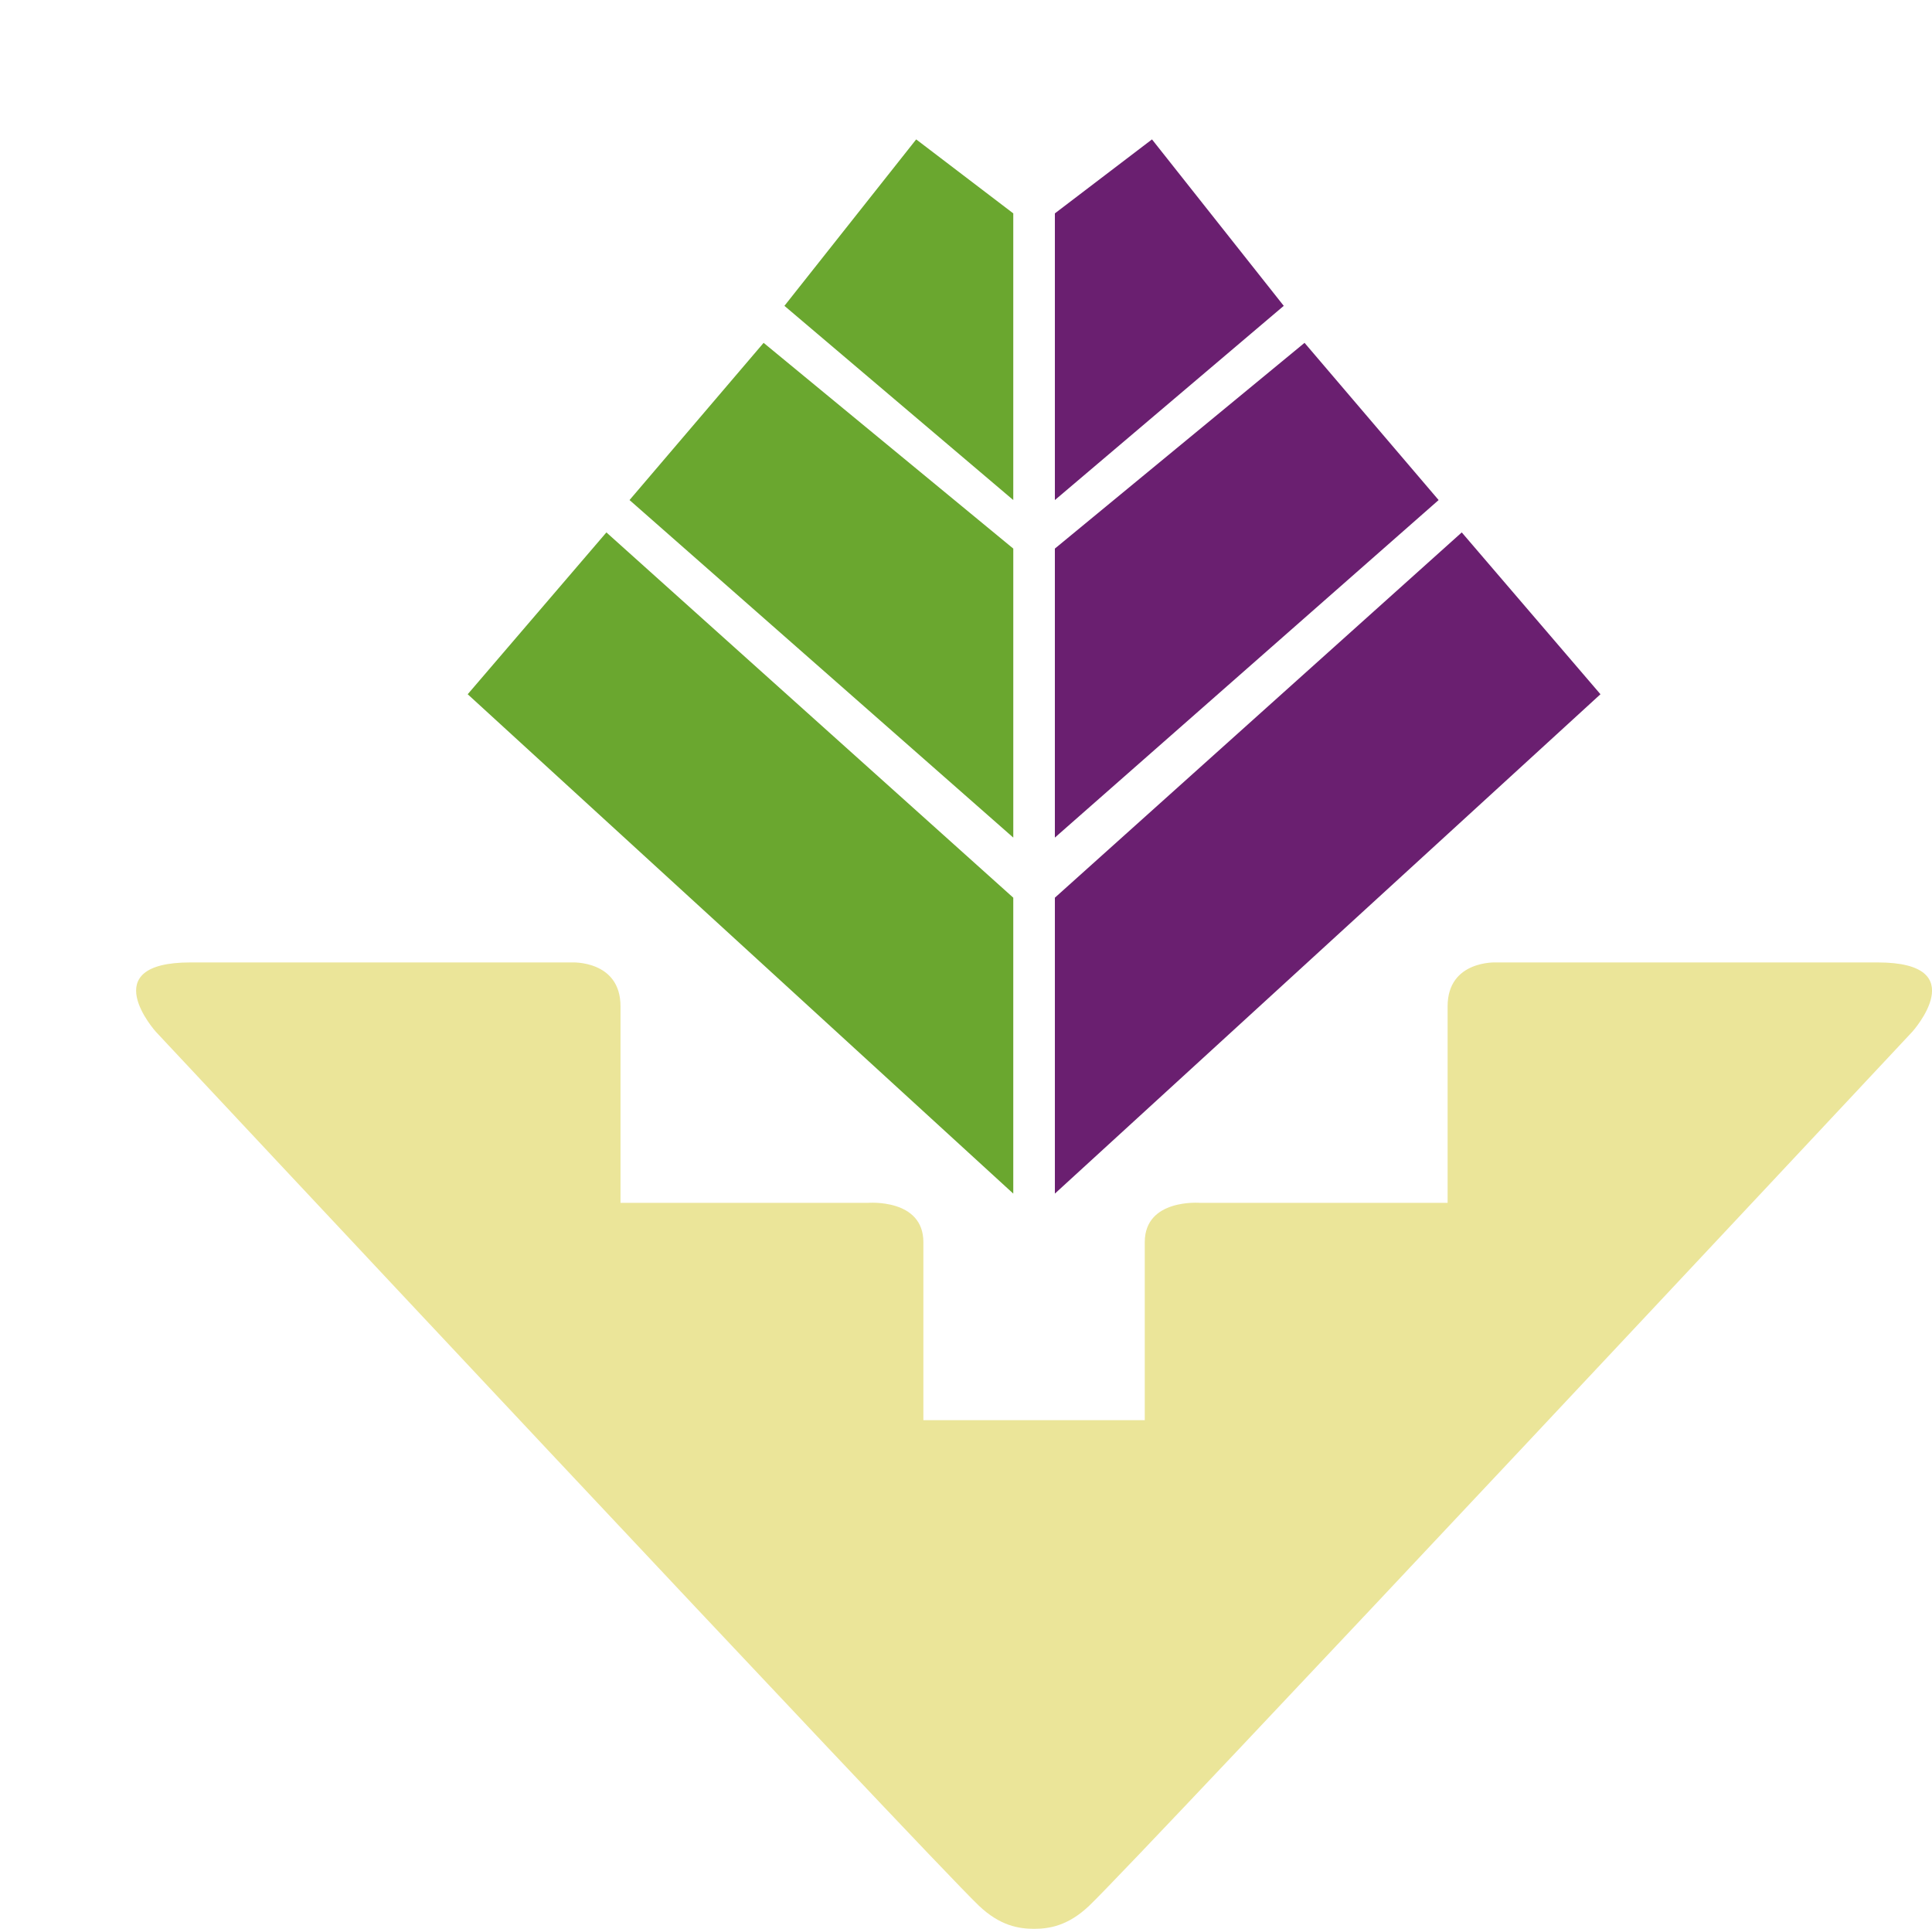
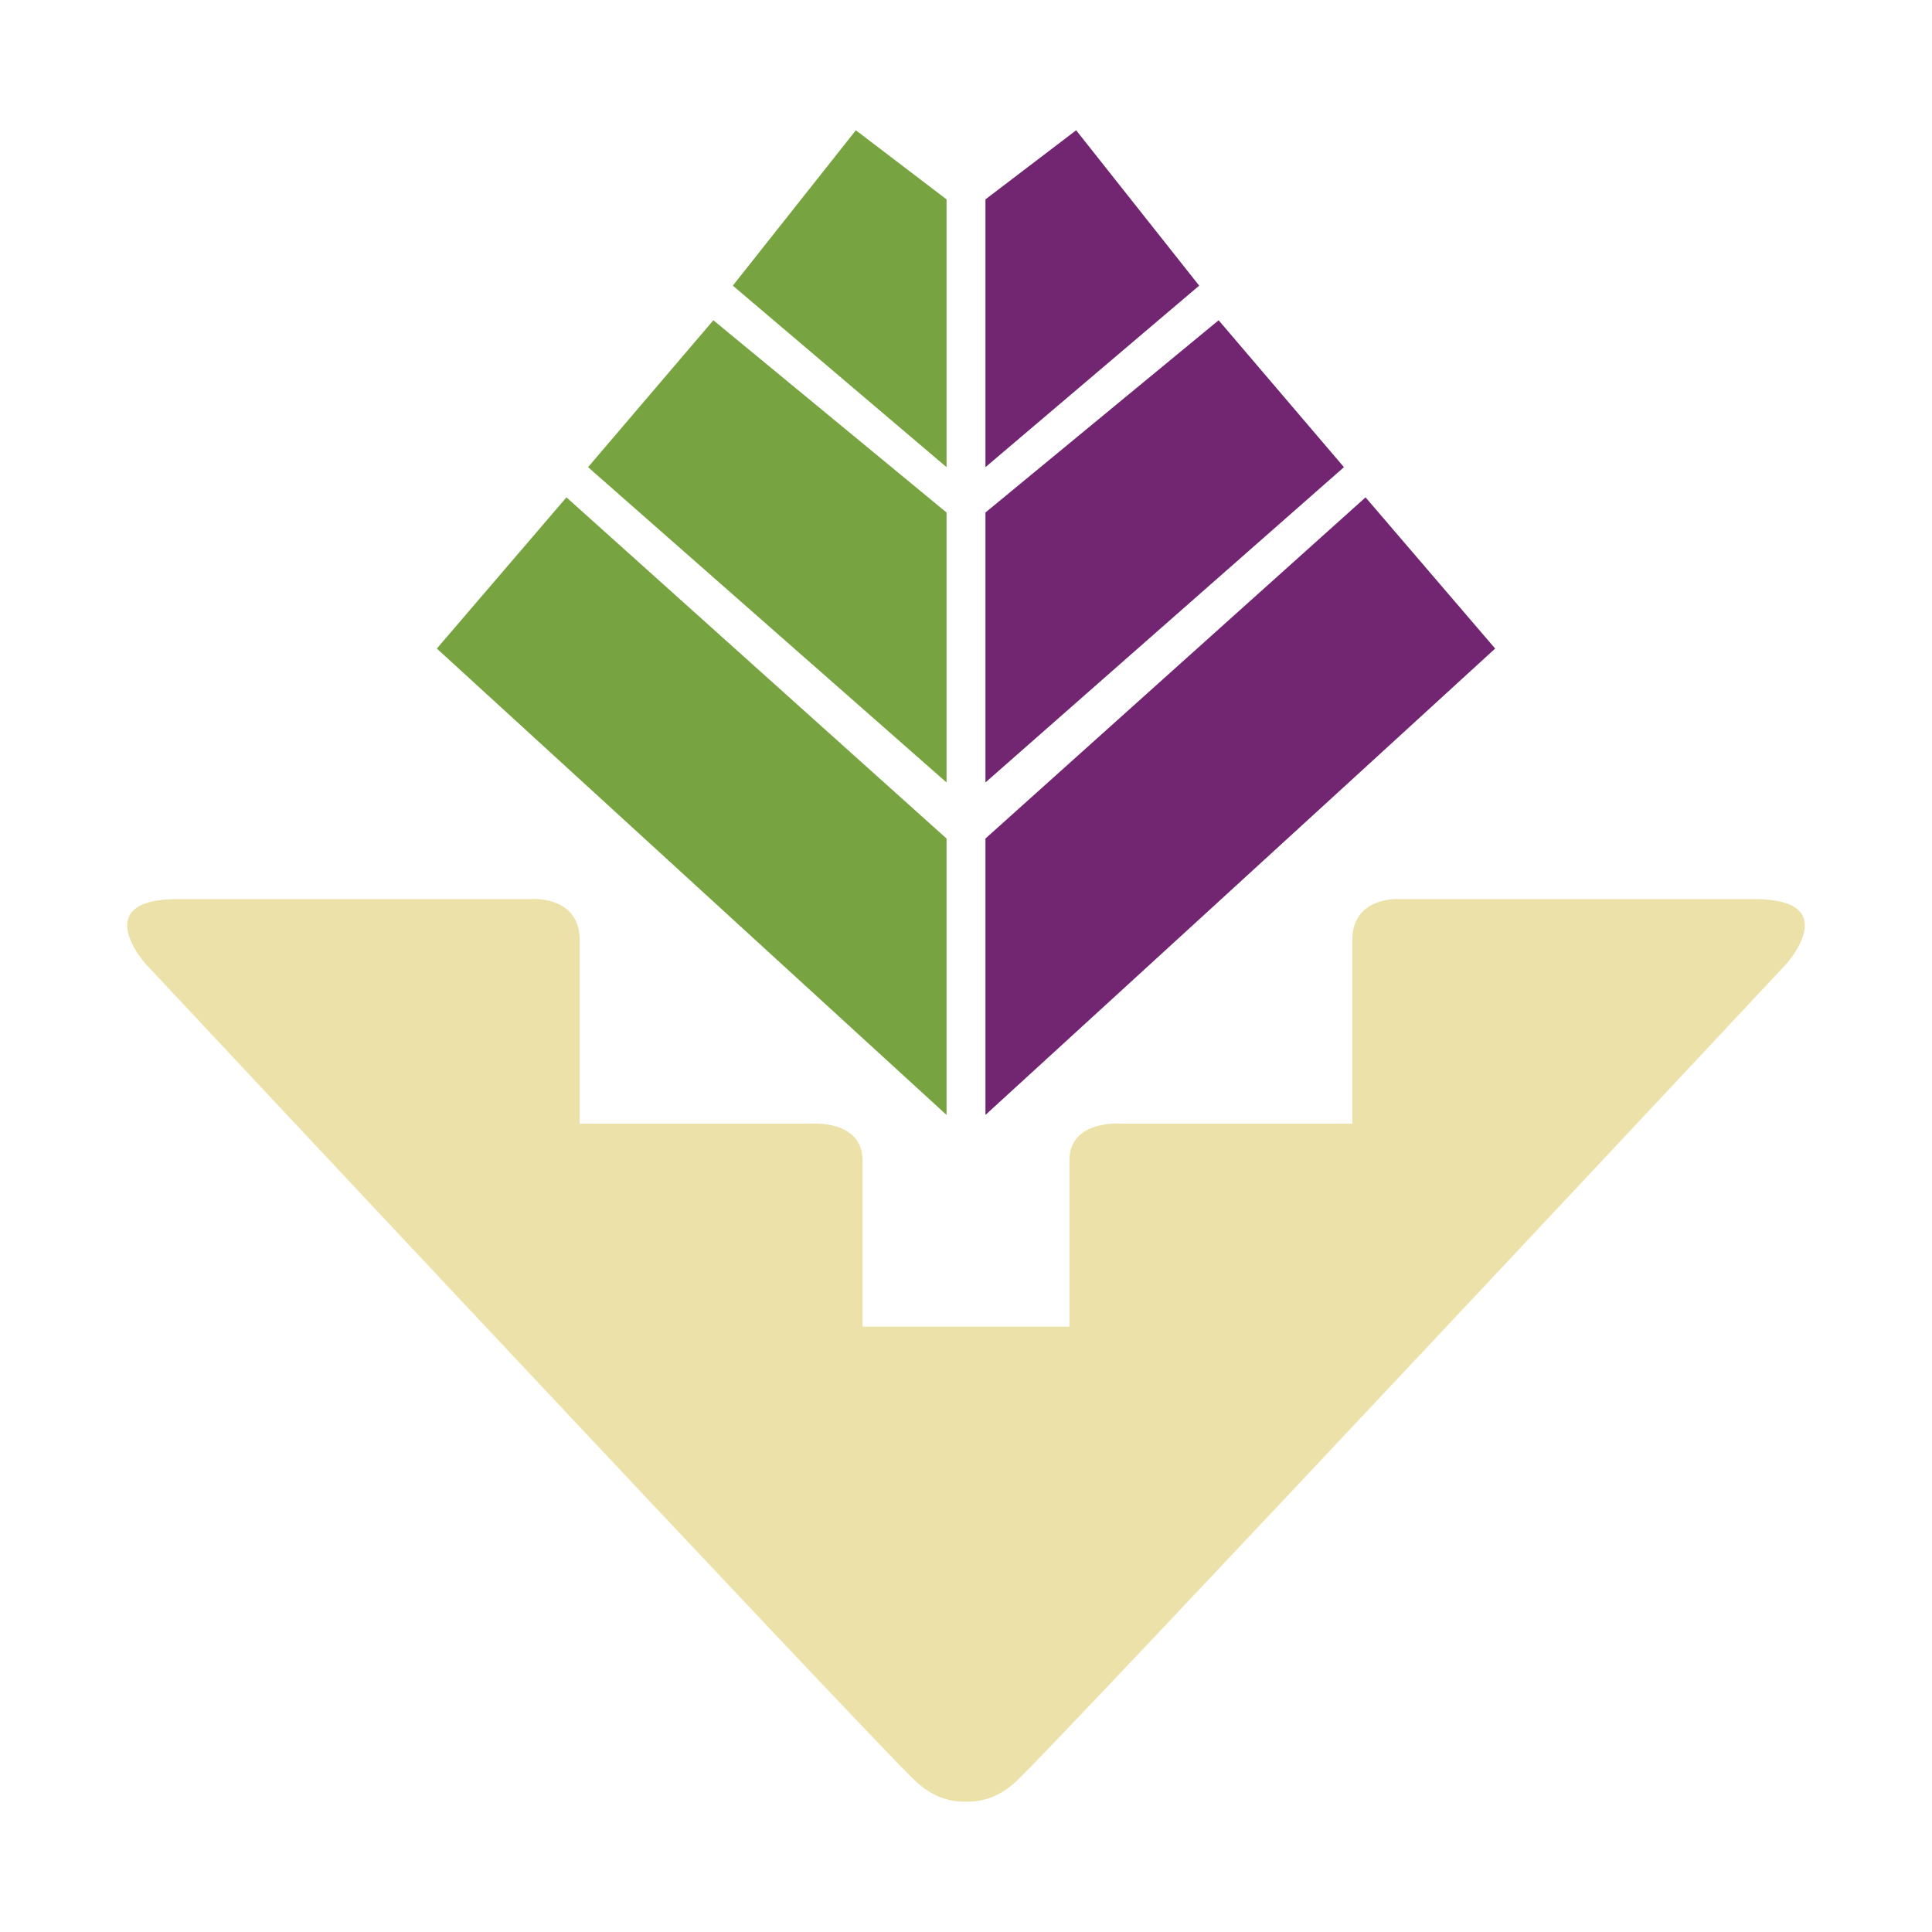
- <svg xmlns="http://www.w3.org/2000/svg" xml:space="preserve" viewBox="0 0 112.1 111.91">
-   <defs>
-     <clipPath id="a" clipPathUnits="userSpaceOnUse">
-       <path d="M0 90h90V0H0Z" />
-     </clipPath>
-   </defs>
-   <path style="fill:#6a1f70;fill-opacity:1;fill-rule:evenodd;stroke:none" d="M0 0v-12.475l9.96 8.451-5.734 7.243Z" transform="matrix(1.33333 0 0 -1.33333 61.207 12.38)" />
-   <path style="fill:#6a1f70;fill-opacity:1;fill-rule:evenodd;stroke:none" d="m0 0-10.865-8.953v-12.576l16.7 14.688z" transform="matrix(1.33333 0 0 -1.33333 75.693 19.892)" />
-   <path style="fill:#6a1f70;fill-opacity:1;fill-rule:evenodd;stroke:none" d="M0 0v-12.877l23.742 21.73-6.036 7.042z" transform="matrix(1.33333 0 0 -1.33333 61.207 52.084)" />
-   <path style="fill:#6aa72f;fill-opacity:1;fill-rule:evenodd;stroke:none" d="M0 0v-12.475l-9.959 8.451 5.734 7.243z" transform="matrix(1.33333 0 0 -1.33333 58.793 12.38)" />
-   <path style="fill:#6aa72f;fill-opacity:1;fill-rule:evenodd;stroke:none" d="m0 0 10.865-8.953v-12.576l-16.7 14.688z" transform="matrix(1.33333 0 0 -1.33333 44.307 19.892)" />
-   <path style="fill:#6aa72f;fill-opacity:1;fill-rule:evenodd;stroke:none" d="M0 0v-12.877l-23.742 21.73 6.036 7.042z" transform="matrix(1.33333 0 0 -1.33333 58.793 52.084)" />
-   <g clip-path="url(#a)" transform="matrix(1.33333 0 0 -1.33333 0 120)">
-     <path style="fill:#ebe599;fill-opacity:1;fill-rule:nonzero;stroke:none" d="M0 0h-16.601s-2.112.101-2.112-1.911v-8.551h-10.765s-2.414.201-2.414-1.71v-7.747h-9.634v7.747c0 1.911-2.415 1.71-2.415 1.71h-10.765v8.551C-54.706.101-56.818 0-56.818 0h-16.599c-4.226 0-1.509-3.018-1.509-3.018s33.601-35.915 35.814-38.027c.917-.875 1.741-1.008 2.403-1.008s1.486.133 2.402 1.008C-32.093-38.933 1.508-3.018 1.508-3.018S4.225 0 0 0" transform="translate(81.709 48.12)" />
-   </g>
+ <svg xmlns="http://www.w3.org/2000/svg" version="1.2" viewBox="0 0 1440 1440">
+   <style>.a{fill:#722671}.b{fill:#77a340}.c{fill:#ece2a9}</style>
+   <path class="a" d="m734.5 148.6v199.6l159.3-135.3-91.7-115.8z" />
+   <path class="a" d="m908.3 238.7l-173.8 143.3v201.2l267.2-235z" />
+   <path class="a" d="m734.5 625v206l379.9-347.6-96.6-112.7z" />
+   <path class="b" d="m705.5 148.6v199.6l-159.3-135.3 91.7-115.8z" />
+   <path class="b" d="m531.7 238.7l173.8 143.3v201.2l-267.2-235z" />
+   <path class="b" d="m705.5 625v206l-379.9-347.6 96.6-112.7z" />
+   <path class="c" d="m1307.3 670.1h-265.6c0 0-33.8-1.6-33.8 30.6v136.8h-172.2c0 0-38.6-3.2-38.6 27.3v124h-76.4-1.4-76.4v-124c0-30.5-38.6-27.3-38.6-27.3h-172.2v-136.8c0-32.2-33.8-30.6-33.8-30.6h-265.6c-67.6 0-24.2 48.3-24.2 48.3 0 0 537.6 574.6 573.1 608.4 14.6 14 27.8 16.1 38.4 16.1 10.6 0 23.8-2.1 38.4-16.1 35.5-33.8 573.1-608.4 573.1-608.4 0 0 43.4-48.3-24.2-48.3z" />
</svg>
